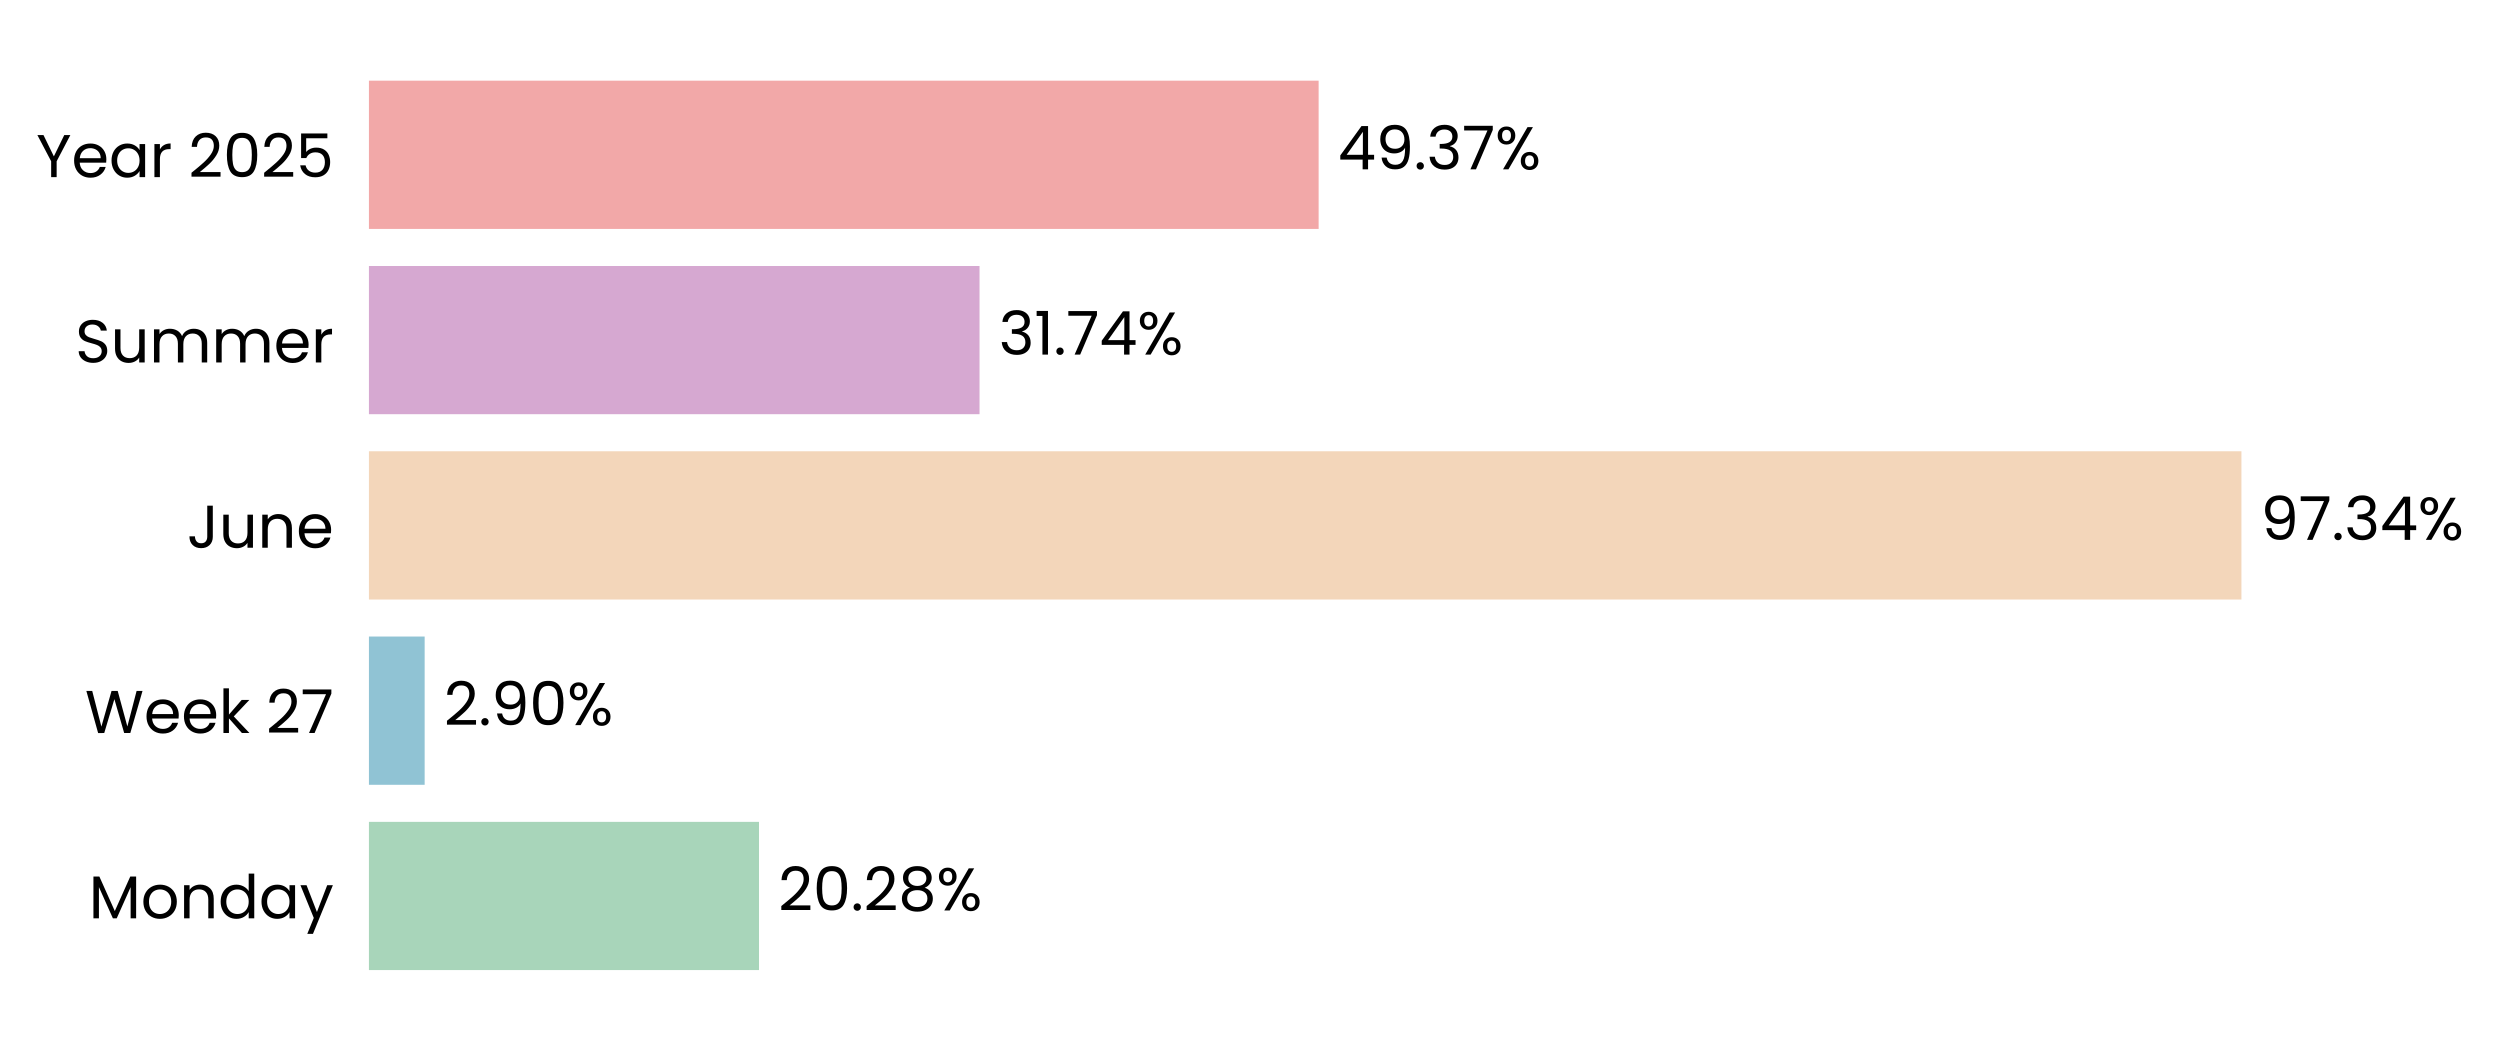
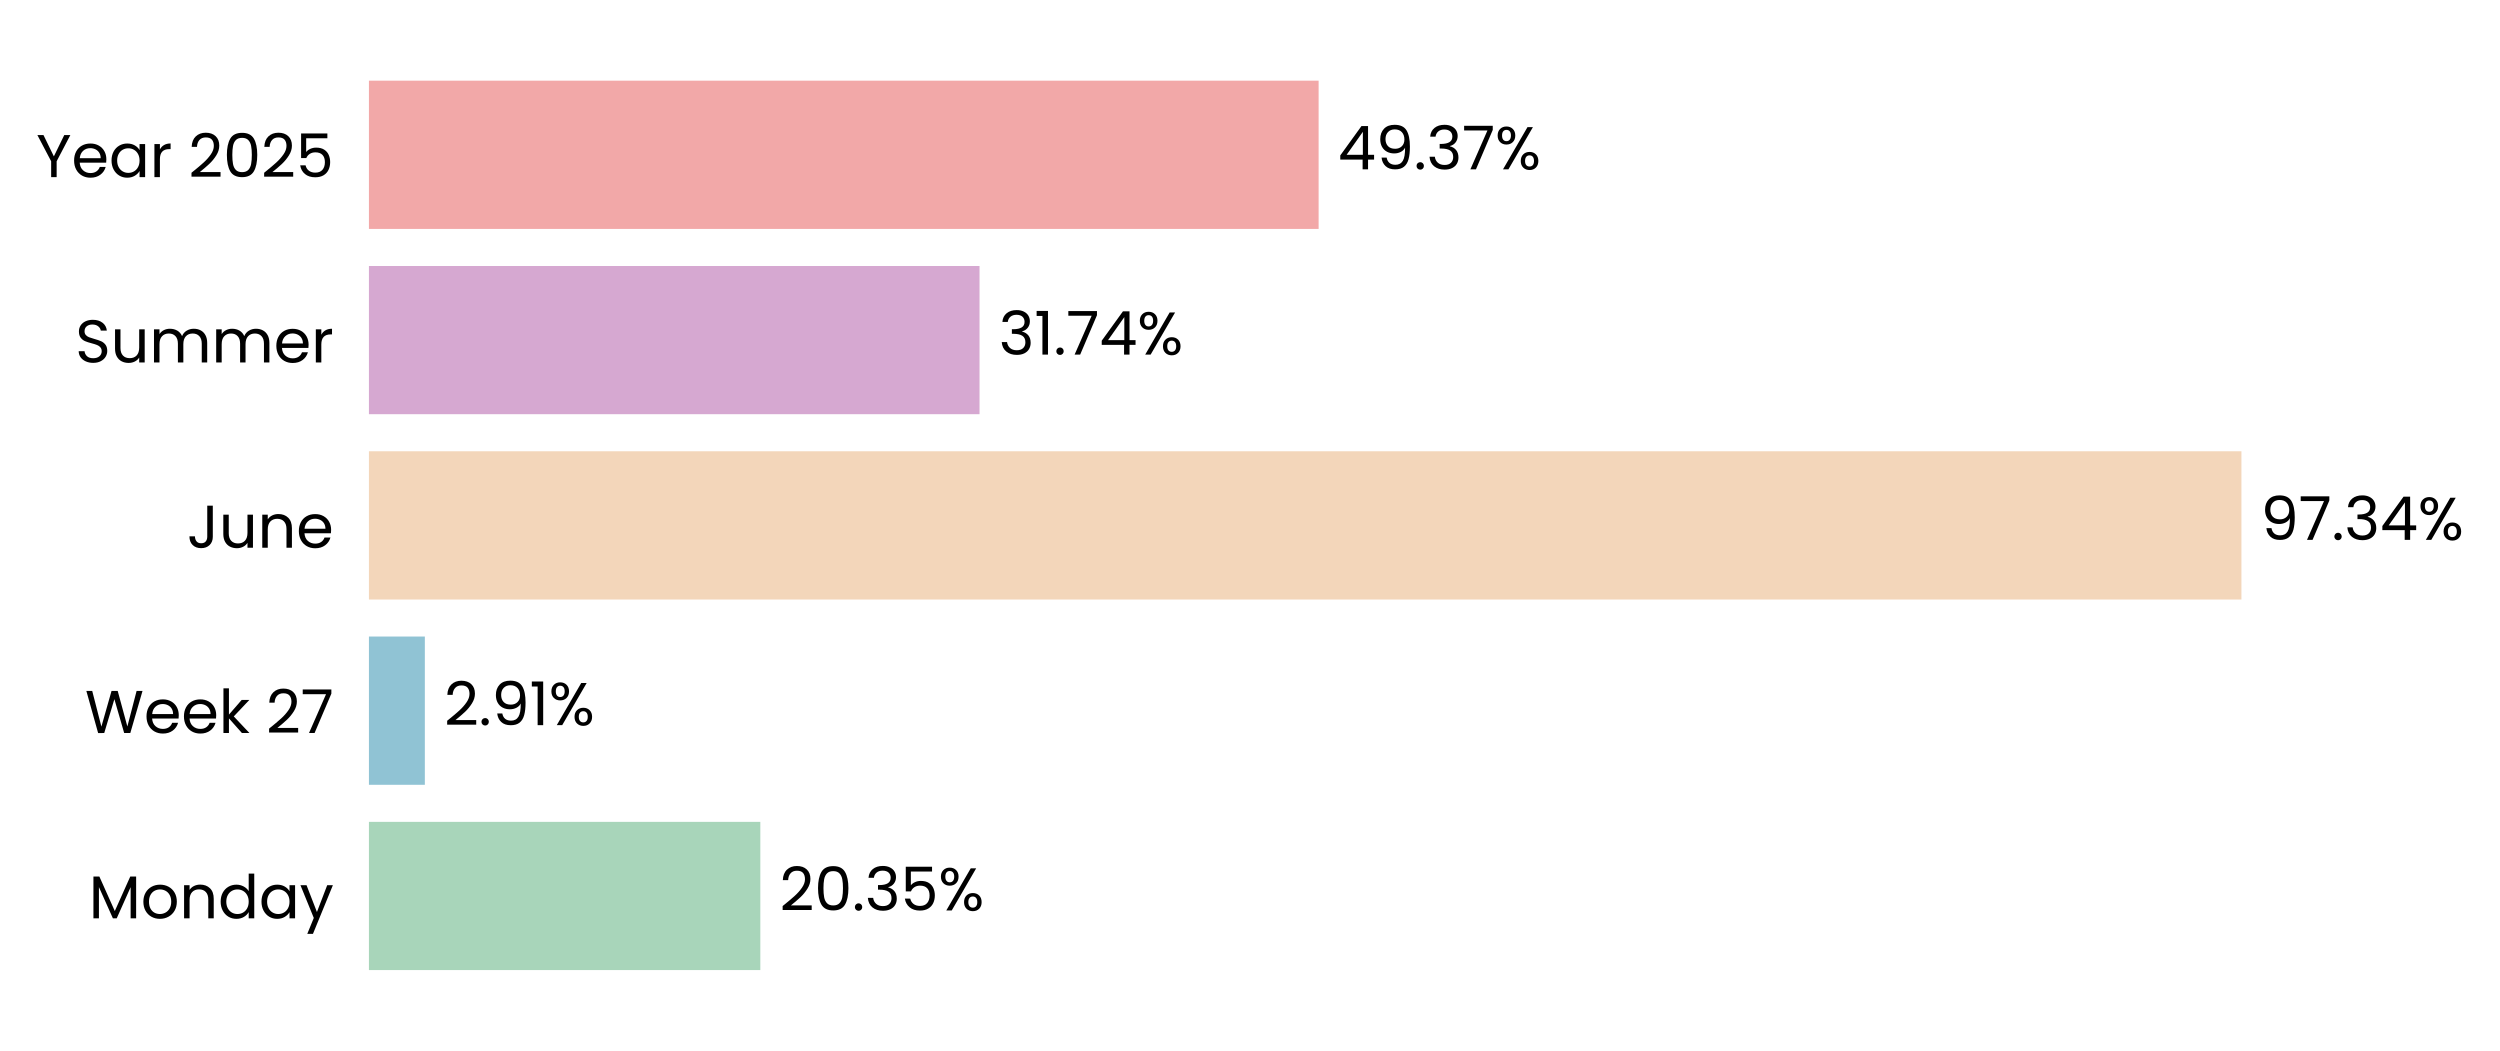
<svg xmlns="http://www.w3.org/2000/svg" xmlns:xlink="http://www.w3.org/1999/xlink" width="496.777pt" height="208.8pt" viewBox="0 0 496.777 208.8" version="1.1">
  <defs>
    <style type="text/css">*{stroke-linejoin: round; stroke-linecap: butt}</style>
  </defs>
  <g id="figure_1">
    <g id="patch_1">
      <path d="M 0 208.8  L 496.777 208.8  L 496.777 0  L 0 0  L 0 208.8  z " style="fill: none" />
    </g>
    <g id="axes_1">
      <g id="patch_2">
-         <path d="M 73.311 201.6  L 455.555 201.6  L 455.555 7.2  L 73.311 7.2  L 73.311 201.6  z " style="fill: none" />
+         <path d="M 73.311 201.6  L 455.546 201.6  L 455.546 7.2  L 73.311 7.2  L 73.311 201.6  z " style="fill: none" />
      </g>
      <g id="patch_3">
-         <path d="M 73.311 192.764  L 150.822 192.764  L 150.822 163.309  L 73.311 163.309  z " clip-path="url(#pf401164c75)" style="fill: #a8d5ba" />
+         <path d="M 73.311 192.764  L 151.085 192.764  L 151.085 163.309  L 73.311 163.309  z " clip-path="url(#p9235ddcab7)" style="fill: #a8d5ba" />
      </g>
      <g id="patch_4">
-         <path d="M 73.311 155.945  L 84.384 155.945  L 84.384 126.491  L 73.311 126.491  z " clip-path="url(#pf401164c75)" style="fill: #90c3d4" />
+         <path d="M 73.311 155.945  L 84.422 155.945  L 84.422 126.491  L 73.311 126.491  z " clip-path="url(#p9235ddcab7)" style="fill: #90c3d4" />
      </g>
      <g id="patch_5">
-         <path d="M 73.311 119.127  L 445.397 119.127  L 445.397 89.673  L 73.311 89.673  z " clip-path="url(#pf401164c75)" style="fill: #f3d6ba" />
+         <path d="M 73.311 119.127  L 445.397 119.127  L 445.397 89.673  L 73.311 89.673  z " clip-path="url(#p9235ddcab7)" style="fill: #f3d6ba" />
      </g>
      <g id="patch_6">
-         <path d="M 73.311 82.309  L 194.644 82.309  L 194.644 52.855  L 73.311 52.855  z " clip-path="url(#pf401164c75)" style="fill: #d6a8d1" />
+         <path d="M 73.311 82.309  L 194.644 82.309  L 194.644 52.855  L 73.311 52.855  z " clip-path="url(#p9235ddcab7)" style="fill: #d6a8d1" />
      </g>
      <g id="patch_7">
-         <path d="M 73.311 45.491  L 262.027 45.491  L 262.027 16.036  L 73.311 16.036  z " clip-path="url(#pf401164c75)" style="fill: #f2a8a8" />
+         <path d="M 73.311 45.491  L 262.024 45.491  L 262.024 16.036  L 73.311 16.036  z " clip-path="url(#p9235ddcab7)" style="fill: #f2a8a8" />
      </g>
      <g id="matplotlib.axis_1">
        <g id="ytick_1">
          <g id="text_1">
            <g transform="translate(17.64187 182.4764) scale(0.12 -0.12)">
              <defs>
                <path id="Poppins-Regular-4d" d="M 5018 4429  L 5018 0  L 4435 0  L 4435 3302  L 2963 0  L 2554 0  L 1075 3309  L 1075 0  L 493 0  L 493 4429  L 1120 4429  L 2758 768  L 4397 4429  L 5018 4429  z " transform="scale(0.015625)" />
                <path id="Poppins-Regular-6f" d="M 2022 -58  Q 1530 -58 1130 166  Q 730 390 502 803  Q 275 1216 275 1760  Q 275 2298 508 2710  Q 742 3123 1145 3344  Q 1549 3565 2048 3565  Q 2547 3565 2950 3344  Q 3354 3123 3587 2713  Q 3821 2304 3821 1760  Q 3821 1216 3581 803  Q 3341 390 2931 166  Q 2522 -58 2022 -58  z M 2022 454  Q 2336 454 2611 601  Q 2886 749 3056 1043  Q 3226 1338 3226 1760  Q 3226 2182 3059 2476  Q 2893 2771 2624 2915  Q 2355 3059 2042 3059  Q 1722 3059 1456 2915  Q 1190 2771 1030 2476  Q 870 2182 870 1760  Q 870 1331 1027 1036  Q 1184 742 1446 598  Q 1709 454 2022 454  z " transform="scale(0.015625)" />
                <path id="Poppins-Regular-6e" d="M 2202 3571  Q 2842 3571 3238 3184  Q 3635 2797 3635 2067  L 3635 0  L 3059 0  L 3059 1984  Q 3059 2509 2796 2787  Q 2534 3066 2080 3066  Q 1619 3066 1347 2778  Q 1075 2490 1075 1939  L 1075 0  L 493 0  L 493 3507  L 1075 3507  L 1075 3008  Q 1248 3277 1545 3424  Q 1843 3571 2202 3571  z " transform="scale(0.015625)" />
                <path id="Poppins-Regular-64" d="M 275 1766  Q 275 2304 492 2710  Q 710 3117 1091 3341  Q 1472 3565 1946 3565  Q 2355 3565 2707 3376  Q 3059 3187 3245 2880  L 3245 4736  L 3834 4736  L 3834 0  L 3245 0  L 3245 659  Q 3072 346 2733 144  Q 2394 -58 1939 -58  Q 1472 -58 1091 172  Q 710 403 492 819  Q 275 1235 275 1766  z M 3245 1760  Q 3245 2157 3085 2451  Q 2925 2746 2653 2902  Q 2381 3059 2054 3059  Q 1728 3059 1459 2905  Q 1190 2752 1030 2457  Q 870 2163 870 1766  Q 870 1363 1030 1065  Q 1190 768 1459 611  Q 1728 454 2054 454  Q 2381 454 2653 611  Q 2925 768 3085 1065  Q 3245 1363 3245 1760  z " transform="scale(0.015625)" />
                <path id="Poppins-Regular-61" d="M 275 1766  Q 275 2304 492 2710  Q 710 3117 1091 3341  Q 1472 3565 1939 3565  Q 2400 3565 2739 3366  Q 3078 3168 3245 2867  L 3245 3507  L 3834 3507  L 3834 0  L 3245 0  L 3245 653  Q 3072 346 2729 144  Q 2387 -58 1933 -58  Q 1466 -58 1088 172  Q 710 403 492 819  Q 275 1235 275 1766  z M 3245 1760  Q 3245 2157 3085 2451  Q 2925 2746 2653 2902  Q 2381 3059 2054 3059  Q 1728 3059 1459 2905  Q 1190 2752 1030 2457  Q 870 2163 870 1766  Q 870 1363 1030 1065  Q 1190 768 1459 611  Q 1728 454 2054 454  Q 2381 454 2653 611  Q 2925 768 3085 1065  Q 3245 1363 3245 1760  z " transform="scale(0.015625)" />
                <path id="Poppins-Regular-79" d="M 3514 3507  L 1402 -1651  L 800 -1651  L 1491 38  L 77 3507  L 723 3507  L 1824 666  L 2912 3507  L 3514 3507  z " transform="scale(0.015625)" />
              </defs>
              <use xlink:href="#Poppins-Regular-4d" />
              <use xlink:href="#Poppins-Regular-6f" transform="translate(86.09999 0)" />
              <use xlink:href="#Poppins-Regular-6e" transform="translate(150.1 0)" />
              <use xlink:href="#Poppins-Regular-64" transform="translate(214.1 0)" />
              <use xlink:href="#Poppins-Regular-61" transform="translate(281.7 0)" />
              <use xlink:href="#Poppins-Regular-79" transform="translate(349.2999 0)" />
            </g>
          </g>
        </g>
        <g id="ytick_2">
          <g id="text_2">
            <g transform="translate(16.88437 145.6582) scale(0.12 -0.12)">
              <defs>
                <path id="Poppins-Regular-57" d="M 6099 4461  L 4806 0  L 4154 0  L 3117 3590  L 2042 0  L 1395 -6  L 147 4461  L 768 4461  L 1741 678  L 2816 4461  L 3469 4461  L 4493 691  L 5472 4461  L 6099 4461  z " transform="scale(0.015625)" />
                <path id="Poppins-Regular-65" d="M 3693 1888  Q 3693 1722 3674 1536  L 870 1536  Q 902 1018 1225 726  Q 1549 435 2010 435  Q 2387 435 2640 611  Q 2893 787 2995 1082  L 3622 1082  Q 3482 576 3059 259  Q 2637 -58 2010 -58  Q 1510 -58 1116 166  Q 723 390 499 803  Q 275 1216 275 1760  Q 275 2304 492 2713  Q 710 3123 1104 3344  Q 1498 3565 2010 3565  Q 2509 3565 2893 3347  Q 3277 3130 3485 2749  Q 3693 2368 3693 1888  z M 3091 2010  Q 3091 2342 2944 2582  Q 2797 2822 2544 2947  Q 2291 3072 1984 3072  Q 1542 3072 1232 2790  Q 922 2509 877 2010  L 3091 2010  z " transform="scale(0.015625)" />
                <path id="Poppins-Regular-6b" d="M 2451 0  L 1075 1549  L 1075 0  L 493 0  L 493 4736  L 1075 4736  L 1075 1952  L 2426 3507  L 3238 3507  L 1587 1760  L 3245 0  L 2451 0  z " transform="scale(0.015625)" />
                <path id="Poppins-Regular-20" transform="scale(0.015625)" />
                <path id="Poppins-Regular-32" d="M 326 467  Q 1139 1120 1600 1539  Q 2061 1958 2377 2416  Q 2694 2874 2694 3315  Q 2694 3731 2492 3971  Q 2291 4211 1843 4211  Q 1408 4211 1168 3939  Q 928 3667 909 3213  L 346 3213  Q 371 3930 780 4320  Q 1190 4710 1837 4710  Q 2496 4710 2883 4345  Q 3270 3981 3270 3341  Q 3270 2810 2953 2307  Q 2637 1805 2233 1424  Q 1830 1043 1203 538  L 3405 538  L 3405 51  L 326 51  L 326 467  z " transform="scale(0.015625)" />
                <path id="Poppins-Regular-37" d="M 3245 4173  L 1466 0  L 877 0  L 2682 4115  L 211 4115  L 211 4614  L 3245 4614  L 3245 4173  z " transform="scale(0.015625)" />
              </defs>
              <use xlink:href="#Poppins-Regular-57" />
              <use xlink:href="#Poppins-Regular-65" transform="translate(97.59999 0)" />
              <use xlink:href="#Poppins-Regular-65" transform="translate(159.6 0)" />
              <use xlink:href="#Poppins-Regular-6b" transform="translate(221.6 0)" />
              <use xlink:href="#Poppins-Regular-20" transform="translate(273.0999 0)" />
              <use xlink:href="#Poppins-Regular-32" transform="translate(299.7999 0)" />
              <use xlink:href="#Poppins-Regular-37" transform="translate(357.2999 0)" />
            </g>
          </g>
        </g>
        <g id="ytick_3">
          <g id="text_3">
            <g transform="translate(37.15125 108.84) scale(0.12 -0.12)">
              <defs>
                <path id="Poppins-Regular-4a" d="M 2739 4461  L 2739 1165  Q 2739 614 2400 284  Q 2061 -45 1504 -45  Q 941 -45 601 291  Q 262 627 262 1210  L 845 1210  Q 851 883 1014 678  Q 1178 474 1504 474  Q 1830 474 1990 669  Q 2150 864 2150 1165  L 2150 4461  L 2739 4461  z " transform="scale(0.015625)" />
                <path id="Poppins-Regular-75" d="M 3603 3507  L 3603 0  L 3021 0  L 3021 518  Q 2854 250 2556 99  Q 2259 -51 1901 -51  Q 1491 -51 1164 118  Q 838 288 649 627  Q 461 966 461 1453  L 461 3507  L 1037 3507  L 1037 1530  Q 1037 1011 1299 732  Q 1562 454 2016 454  Q 2483 454 2752 742  Q 3021 1030 3021 1581  L 3021 3507  L 3603 3507  z " transform="scale(0.015625)" />
              </defs>
              <use xlink:href="#Poppins-Regular-4a" />
              <use xlink:href="#Poppins-Regular-75" transform="translate(52.99999 0)" />
              <use xlink:href="#Poppins-Regular-6e" transform="translate(117 0)" />
              <use xlink:href="#Poppins-Regular-65" transform="translate(181 0)" />
            </g>
          </g>
        </g>
        <g id="ytick_4">
          <g id="text_4">
            <g transform="translate(14.95125 72.02182) scale(0.12 -0.12)">
              <defs>
                <path id="Poppins-Regular-53" d="M 1907 -45  Q 1466 -45 1117 112  Q 768 269 569 547  Q 371 826 365 1190  L 986 1190  Q 1018 877 1245 662  Q 1472 448 1907 448  Q 2323 448 2563 656  Q 2803 864 2803 1190  Q 2803 1446 2662 1606  Q 2522 1766 2310 1849  Q 2099 1933 1741 2029  Q 1299 2144 1033 2259  Q 768 2374 579 2620  Q 390 2867 390 3283  Q 390 3648 576 3929  Q 762 4211 1098 4364  Q 1434 4518 1869 4518  Q 2496 4518 2896 4204  Q 3296 3891 3347 3373  L 2707 3373  Q 2675 3629 2438 3824  Q 2202 4019 1811 4019  Q 1446 4019 1216 3830  Q 986 3642 986 3302  Q 986 3059 1123 2905  Q 1261 2752 1462 2672  Q 1664 2592 2029 2490  Q 2470 2368 2739 2249  Q 3008 2131 3200 1884  Q 3392 1638 3392 1216  Q 3392 890 3219 602  Q 3046 314 2707 134  Q 2368 -45 1907 -45  z " transform="scale(0.015625)" />
                <path id="Poppins-Regular-6d" d="M 4710 3571  Q 5120 3571 5440 3401  Q 5760 3232 5945 2893  Q 6131 2554 6131 2067  L 6131 0  L 5555 0  L 5555 1984  Q 5555 2509 5296 2787  Q 5037 3066 4595 3066  Q 4141 3066 3872 2774  Q 3603 2483 3603 1933  L 3603 0  L 3027 0  L 3027 1984  Q 3027 2509 2768 2787  Q 2509 3066 2067 3066  Q 1613 3066 1344 2774  Q 1075 2483 1075 1933  L 1075 0  L 493 0  L 493 3507  L 1075 3507  L 1075 3002  Q 1248 3277 1539 3424  Q 1830 3571 2182 3571  Q 2624 3571 2963 3372  Q 3302 3174 3469 2790  Q 3616 3162 3955 3366  Q 4294 3571 4710 3571  z " transform="scale(0.015625)" />
                <path id="Poppins-Regular-72" d="M 1075 2938  Q 1229 3238 1513 3404  Q 1798 3571 2208 3571  L 2208 2970  L 2054 2970  Q 1075 2970 1075 1907  L 1075 0  L 493 0  L 493 3507  L 1075 3507  L 1075 2938  z " transform="scale(0.015625)" />
              </defs>
              <use xlink:href="#Poppins-Regular-53" />
              <use xlink:href="#Poppins-Regular-75" transform="translate(58.7 0)" />
              <use xlink:href="#Poppins-Regular-6d" transform="translate(122.7 0)" />
              <use xlink:href="#Poppins-Regular-6d" transform="translate(225.7 0)" />
              <use xlink:href="#Poppins-Regular-65" transform="translate(328.7 0)" />
              <use xlink:href="#Poppins-Regular-72" transform="translate(390.6999 0)" />
            </g>
          </g>
        </g>
        <g id="ytick_5">
          <g id="text_5">
            <g transform="translate(7.2 35.20364) scale(0.12 -0.12)">
              <defs>
                <path id="Poppins-Regular-59" d="M 3616 4461  L 2163 1683  L 2163 0  L 1581 0  L 1581 1683  L 122 4461  L 768 4461  L 1869 2202  L 2970 4461  L 3616 4461  z " transform="scale(0.015625)" />
                <path id="Poppins-Regular-30" d="M 397 2362  Q 397 3462 755 4080  Q 1114 4698 2010 4698  Q 2899 4698 3257 4080  Q 3616 3462 3616 2362  Q 3616 1242 3257 621  Q 2899 0 2010 0  Q 1114 0 755 621  Q 397 1242 397 2362  z M 3040 2362  Q 3040 2918 2966 3305  Q 2893 3693 2665 3929  Q 2438 4166 2010 4166  Q 1574 4166 1347 3929  Q 1120 3693 1046 3305  Q 973 2918 973 2362  Q 973 1786 1046 1395  Q 1120 1005 1347 768  Q 1574 531 2010 531  Q 2438 531 2665 768  Q 2893 1005 2966 1395  Q 3040 1786 3040 2362  z " transform="scale(0.015625)" />
                <path id="Poppins-Regular-35" d="M 3347 4122  L 1101 4122  L 1101 2662  Q 1248 2867 1536 2998  Q 1824 3130 2157 3130  Q 2688 3130 3021 2909  Q 3354 2688 3498 2339  Q 3642 1990 3642 1600  Q 3642 1139 3469 774  Q 3296 410 2941 198  Q 2586 -13 2061 -13  Q 1389 -13 973 332  Q 557 678 467 1254  L 1037 1254  Q 1120 890 1389 685  Q 1658 480 2067 480  Q 2573 480 2829 784  Q 3085 1088 3085 1587  Q 3085 2086 2829 2358  Q 2573 2630 2074 2630  Q 1734 2630 1481 2467  Q 1229 2304 1114 2022  L 563 2022  L 563 4634  L 3347 4634  L 3347 4122  z " transform="scale(0.015625)" />
              </defs>
              <use xlink:href="#Poppins-Regular-59" />
              <use xlink:href="#Poppins-Regular-65" transform="translate(58.39999 0)" />
              <use xlink:href="#Poppins-Regular-61" transform="translate(120.4 0)" />
              <use xlink:href="#Poppins-Regular-72" transform="translate(188 0)" />
              <use xlink:href="#Poppins-Regular-20" transform="translate(225.3 0)" />
              <use xlink:href="#Poppins-Regular-32" transform="translate(252 0)" />
              <use xlink:href="#Poppins-Regular-30" transform="translate(309.4999 0)" />
              <use xlink:href="#Poppins-Regular-32" transform="translate(372.2999 0)" />
              <use xlink:href="#Poppins-Regular-35" transform="translate(429.7999 0)" />
            </g>
          </g>
        </g>
      </g>
      <g id="text_6">
-         <g transform="translate(154.6442 180.9164) scale(0.12 -0.12)">
+         <g transform="translate(154.9078 180.9164) scale(0.12 -0.12)">
          <defs>
            <path id="Poppins-Regular-2e" d="M 678 -38  Q 512 -38 397 77  Q 282 192 282 358  Q 282 525 397 640  Q 512 755 678 755  Q 838 755 950 640  Q 1062 525 1062 358  Q 1062 192 950 77  Q 838 -38 678 -38  z " transform="scale(0.015625)" />
-             <path id="Poppins-Regular-38" d="M 1242 2406  Q 883 2547 691 2816  Q 499 3085 499 3469  Q 499 3814 672 4092  Q 845 4371 1187 4534  Q 1530 4698 2016 4698  Q 2502 4698 2844 4534  Q 3187 4371 3363 4092  Q 3539 3814 3539 3469  Q 3539 3098 3340 2819  Q 3142 2541 2797 2406  Q 3194 2285 3427 1981  Q 3661 1677 3661 1248  Q 3661 832 3456 521  Q 3251 211 2876 41  Q 2502 -128 2016 -128  Q 1530 -128 1162 41  Q 794 211 589 521  Q 384 832 384 1248  Q 384 1677 614 1984  Q 845 2291 1242 2406  z M 2976 3398  Q 2976 3789 2720 4000  Q 2464 4211 2016 4211  Q 1574 4211 1318 4000  Q 1062 3789 1062 3392  Q 1062 3034 1328 2816  Q 1594 2598 2016 2598  Q 2445 2598 2710 2819  Q 2976 3040 2976 3398  z M 2016 2150  Q 1542 2150 1241 1929  Q 941 1709 941 1267  Q 941 858 1232 608  Q 1523 358 2016 358  Q 2509 358 2797 608  Q 3085 858 3085 1267  Q 3085 1696 2790 1923  Q 2496 2150 2016 2150  z " transform="scale(0.015625)" />
+             <path id="Poppins-Regular-33" d="M 384 3462  Q 429 4051 838 4384  Q 1248 4717 1901 4717  Q 2336 4717 2653 4560  Q 2970 4403 3133 4134  Q 3296 3866 3296 3526  Q 3296 3130 3069 2842  Q 2842 2554 2477 2470  L 2477 2438  Q 2893 2336 3136 2035  Q 3379 1734 3379 1248  Q 3379 883 3212 592  Q 3046 301 2713 134  Q 2381 -32 1914 -32  Q 1235 -32 800 323  Q 365 678 314 1331  L 877 1331  Q 922 947 1190 704  Q 1459 461 1907 461  Q 2355 461 2588 694  Q 2822 928 2822 1299  Q 2822 1779 2502 1990  Q 2182 2202 1536 2202  L 1389 2202  L 1389 2688  L 1542 2688  Q 2131 2694 2432 2883  Q 2733 3072 2733 3469  Q 2733 3808 2512 4013  Q 2291 4218 1882 4218  Q 1485 4218 1241 4013  Q 998 3808 954 3462  L 384 3462  z " transform="scale(0.015625)" />
            <path id="Poppins-Regular-25" d="M 269 3584  Q 269 4019 531 4278  Q 794 4538 1203 4538  Q 1613 4538 1875 4278  Q 2138 4019 2138 3584  Q 2138 3142 1875 2883  Q 1613 2624 1203 2624  Q 794 2624 531 2883  Q 269 3142 269 3584  z M 4006 4467  L 1414 0  L 838 0  L 3430 4467  L 4006 4467  z M 1203 4179  Q 986 4179 861 4028  Q 736 3878 736 3584  Q 736 3290 861 3136  Q 986 2982 1203 2982  Q 1421 2982 1549 3139  Q 1677 3296 1677 3584  Q 1677 3878 1549 4028  Q 1421 4179 1203 4179  z M 2720 883  Q 2720 1325 2982 1584  Q 3245 1843 3654 1843  Q 4064 1843 4323 1584  Q 4582 1325 4582 883  Q 4582 448 4323 185  Q 4064 -77 3654 -77  Q 3245 -77 2982 182  Q 2720 442 2720 883  z M 3648 1478  Q 3430 1478 3302 1328  Q 3174 1178 3174 883  Q 3174 595 3302 444  Q 3430 294 3648 294  Q 3866 294 3994 444  Q 4122 595 4122 883  Q 4122 1178 3994 1328  Q 3866 1478 3648 1478  z " transform="scale(0.015625)" />
          </defs>
          <use xlink:href="#Poppins-Regular-32" />
          <use xlink:href="#Poppins-Regular-30" transform="translate(57.49999 0)" />
          <use xlink:href="#Poppins-Regular-2e" transform="translate(120.3 0)" />
-           <use xlink:href="#Poppins-Regular-32" transform="translate(141.3 0)" />
-           <use xlink:href="#Poppins-Regular-38" transform="translate(198.7999 0)" />
-           <use xlink:href="#Poppins-Regular-25" transform="translate(261.8999 0)" />
+           <use xlink:href="#Poppins-Regular-33" transform="translate(141.3 0)" />
+           <use xlink:href="#Poppins-Regular-35" transform="translate(200.2 0)" />
+           <use xlink:href="#Poppins-Regular-25" transform="translate(262.9999 0)" />
        </g>
      </g>
      <g id="text_7">
-         <g transform="translate(88.20663 144.0982) scale(0.12 -0.12)">
+         <g transform="translate(88.24419 144.0982) scale(0.12 -0.12)">
          <defs>
            <path id="Poppins-Regular-39" d="M 1146 1242  Q 1210 877 1443 678  Q 1677 480 2074 480  Q 2605 480 2857 896  Q 3110 1312 3098 2298  Q 2963 2010 2649 1846  Q 2336 1683 1952 1683  Q 1523 1683 1187 1859  Q 851 2035 659 2374  Q 467 2714 467 3194  Q 467 3878 864 4297  Q 1261 4717 1990 4717  Q 2886 4717 3248 4134  Q 3610 3552 3610 2400  Q 3610 1594 3466 1069  Q 3322 544 2979 269  Q 2637 -6 2042 -6  Q 1389 -6 1024 346  Q 659 698 608 1242  L 1146 1242  z M 2048 2176  Q 2477 2176 2752 2441  Q 3027 2707 3027 3162  Q 3027 3642 2758 3936  Q 2490 4230 2003 4230  Q 1555 4230 1289 3948  Q 1024 3667 1024 3206  Q 1024 2739 1286 2457  Q 1549 2176 2048 2176  z " transform="scale(0.015625)" />
+             <path id="Poppins-Regular-31" d="M 243 4096  L 243 4627  L 1446 4627  L 1446 0  L 858 0  L 858 4096  L 243 4096  z " transform="scale(0.015625)" />
          </defs>
          <use xlink:href="#Poppins-Regular-32" />
          <use xlink:href="#Poppins-Regular-2e" transform="translate(57.49999 0)" />
          <use xlink:href="#Poppins-Regular-39" transform="translate(78.49997 0)" />
-           <use xlink:href="#Poppins-Regular-30" transform="translate(141.5 0)" />
-           <use xlink:href="#Poppins-Regular-25" transform="translate(204.2999 0)" />
+           <use xlink:href="#Poppins-Regular-31" transform="translate(141.5 0)" />
+           <use xlink:href="#Poppins-Regular-25" transform="translate(173.4999 0)" />
        </g>
      </g>
      <g id="text_8">
        <g transform="translate(449.2197 107.28) scale(0.12 -0.12)">
          <defs>
-             <path id="Poppins-Regular-33" d="M 384 3462  Q 429 4051 838 4384  Q 1248 4717 1901 4717  Q 2336 4717 2653 4560  Q 2970 4403 3133 4134  Q 3296 3866 3296 3526  Q 3296 3130 3069 2842  Q 2842 2554 2477 2470  L 2477 2438  Q 2893 2336 3136 2035  Q 3379 1734 3379 1248  Q 3379 883 3212 592  Q 3046 301 2713 134  Q 2381 -32 1914 -32  Q 1235 -32 800 323  Q 365 678 314 1331  L 877 1331  Q 922 947 1190 704  Q 1459 461 1907 461  Q 2355 461 2588 694  Q 2822 928 2822 1299  Q 2822 1779 2502 1990  Q 2182 2202 1536 2202  L 1389 2202  L 1389 2688  L 1542 2688  Q 2131 2694 2432 2883  Q 2733 3072 2733 3469  Q 2733 3808 2512 4013  Q 2291 4218 1882 4218  Q 1485 4218 1241 4013  Q 998 3808 954 3462  L 384 3462  z " transform="scale(0.015625)" />
            <path id="Poppins-Regular-34" d="M 256 1030  L 256 1472  L 2502 4582  L 3200 4582  L 3200 1536  L 3840 1536  L 3840 1030  L 3200 1030  L 3200 0  L 2624 0  L 2624 1030  L 256 1030  z M 2650 3974  L 928 1536  L 2650 1536  L 2650 3974  z " transform="scale(0.015625)" />
          </defs>
          <use xlink:href="#Poppins-Regular-39" />
          <use xlink:href="#Poppins-Regular-37" transform="translate(62.99999 0)" />
          <use xlink:href="#Poppins-Regular-2e" transform="translate(117.6 0)" />
          <use xlink:href="#Poppins-Regular-33" transform="translate(138.6 0)" />
          <use xlink:href="#Poppins-Regular-34" transform="translate(197.5 0)" />
          <use xlink:href="#Poppins-Regular-25" transform="translate(260.3999 0)" />
        </g>
      </g>
      <g id="text_9">
-         <g transform="translate(198.4661 70.46182) scale(0.12 -0.12)">
-           <defs>
-             <path id="Poppins-Regular-31" d="M 243 4096  L 243 4627  L 1446 4627  L 1446 0  L 858 0  L 858 4096  L 243 4096  z " transform="scale(0.015625)" />
-           </defs>
+         <g transform="translate(198.466 70.46182) scale(0.12 -0.12)">
          <use xlink:href="#Poppins-Regular-33" />
          <use xlink:href="#Poppins-Regular-31" transform="translate(58.89999 0)" />
          <use xlink:href="#Poppins-Regular-2e" transform="translate(90.89998 0)" />
          <use xlink:href="#Poppins-Regular-37" transform="translate(111.9 0)" />
          <use xlink:href="#Poppins-Regular-34" transform="translate(166.5 0)" />
          <use xlink:href="#Poppins-Regular-25" transform="translate(229.3999 0)" />
        </g>
      </g>
      <g id="text_10">
-         <g transform="translate(265.8499 33.64364) scale(0.12 -0.12)">
+         <g transform="translate(265.846 33.64364) scale(0.12 -0.12)">
          <use xlink:href="#Poppins-Regular-34" />
          <use xlink:href="#Poppins-Regular-39" transform="translate(62.89999 0)" />
          <use xlink:href="#Poppins-Regular-2e" transform="translate(125.9 0)" />
          <use xlink:href="#Poppins-Regular-33" transform="translate(146.9 0)" />
          <use xlink:href="#Poppins-Regular-37" transform="translate(205.8 0)" />
          <use xlink:href="#Poppins-Regular-25" transform="translate(260.3999 0)" />
        </g>
      </g>
    </g>
  </g>
  <defs>
-     <clipPath id="pf401164c75">
-       <rect x="73.311" y="7.2" width="382.244" height="194.4" />
+     <clipPath id="p9235ddcab7">
+       <rect x="73.311" y="7.2" width="382.235" height="194.4" />
    </clipPath>
  </defs>
</svg>
